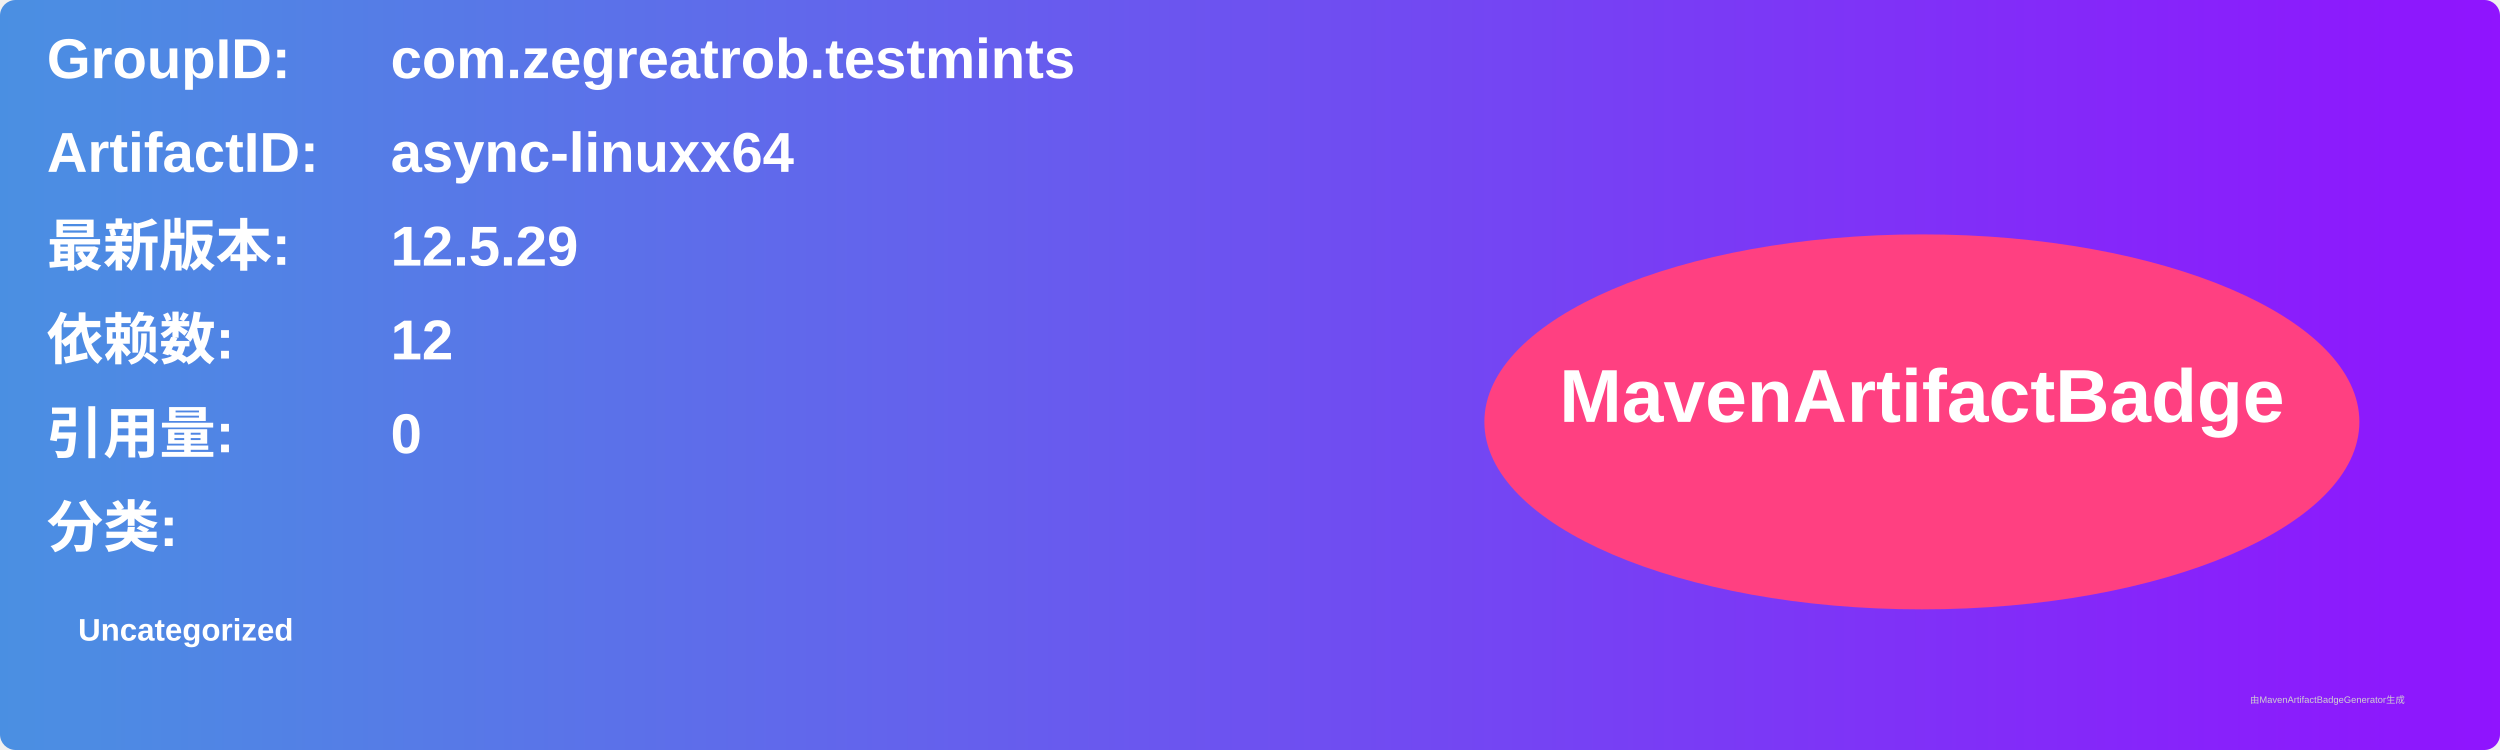
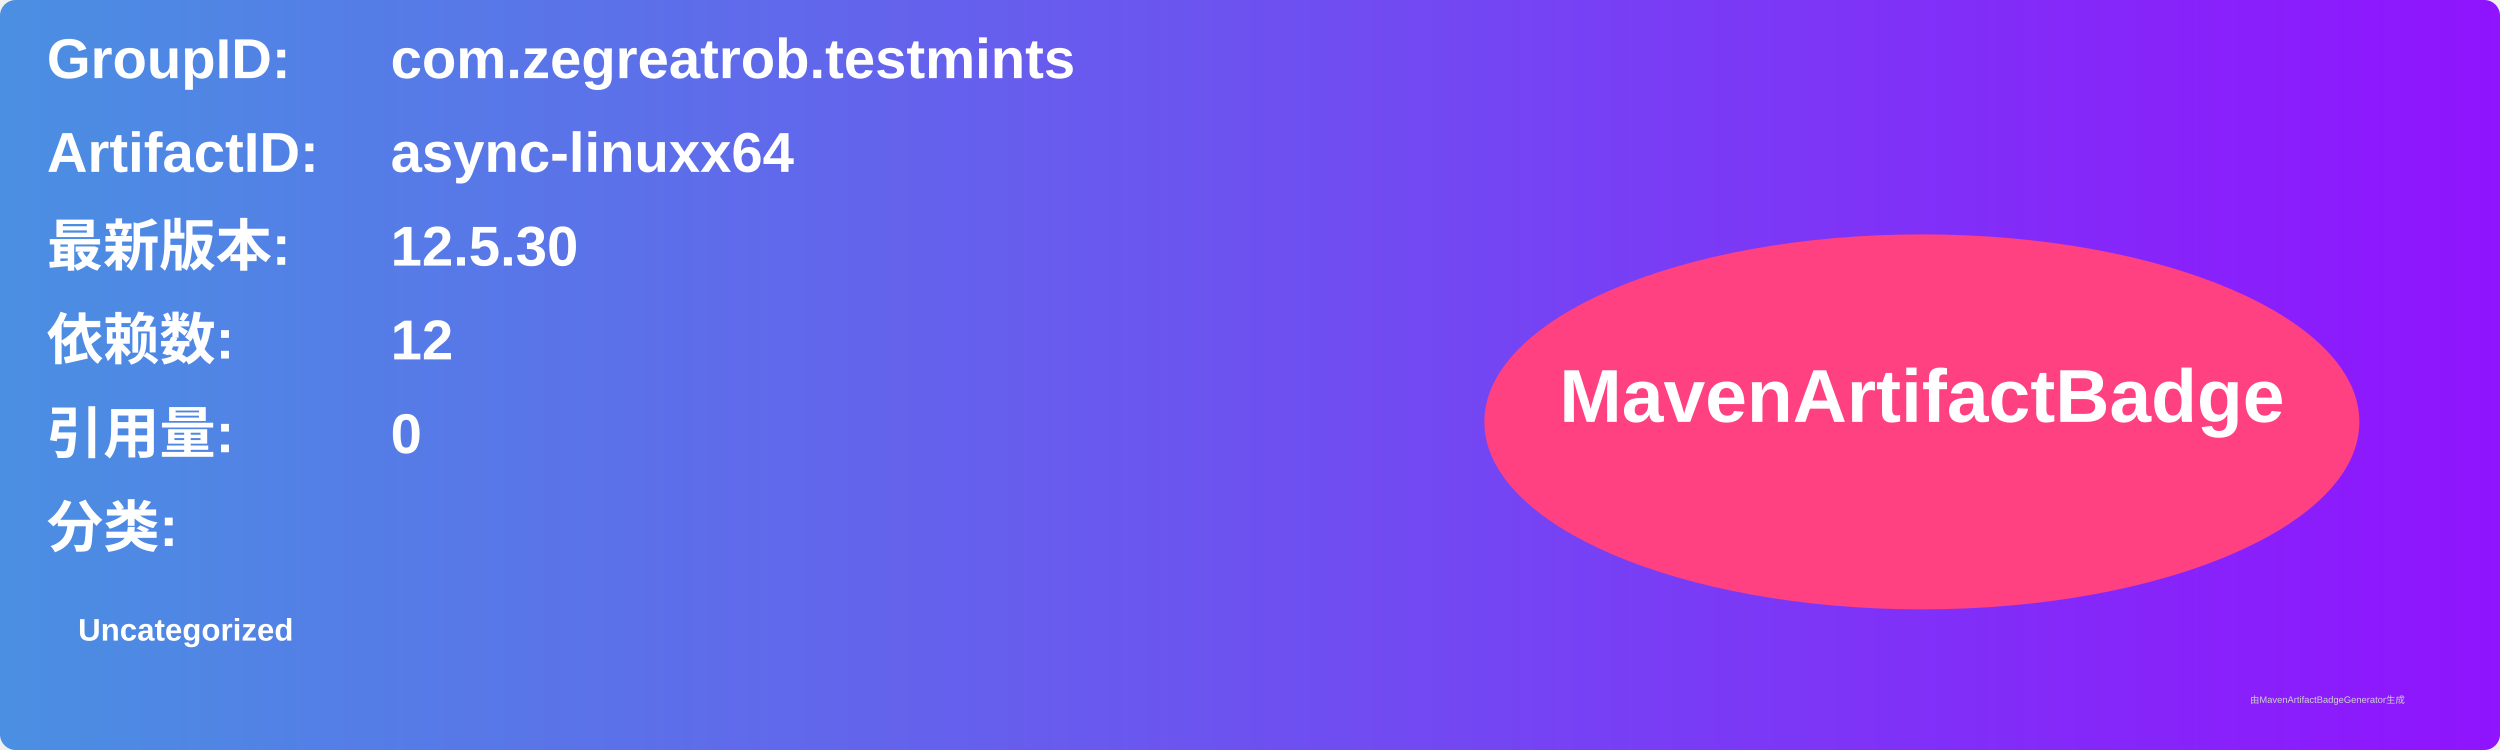
<svg xmlns="http://www.w3.org/2000/svg" width="800" height="240" viewBox="0 0 800 240">
  <linearGradient id="grad" x1="0%" y1="0%" x2="100%" y2="0%">
    <stop offset="0%" stop-color="#4a90e2" />
    <stop offset="100%" stop-color="#9013fe" />
  </linearGradient>
  <rect width="100%" height="100%" rx="5" ry="5" fill="url(#grad)" />
  <g transform="translate(15, 15)">
    <text x="0" y="10" font-family="Arial" font-size="18" fill="white" font-weight="bold" width="260">GroupID:</text>
    <text x="110" y="10" font-family="Arial" font-size="18" fill="white" font-weight="bold" width="460">com.zegreatrob.testmints</text>
    <text x="0" y="40" font-family="Arial" font-size="18" fill="white" font-weight="bold" width="260">ArtifactID:</text>
    <text x="110" y="40" font-family="Arial" font-size="18" fill="white" font-weight="bold" width="460">async-linuxx64</text>
    <text x="0" y="70" font-family="Arial" font-size="18" fill="white" font-weight="bold">最新版本:</text>
    <text x="110" y="70" font-family="Arial" font-size="18" fill="white" font-weight="bold">
-       <tspan font-weight="bold">12.5.29</tspan>
+       <tspan font-weight="bold">12.5.30</tspan>
    </text>
    <text x="0" y="100" font-family="Arial" font-size="18" fill="white" font-weight="bold">依赖数: </text>
    <text x="110" y="100" font-family="Arial" font-size="18" fill="white">
      <tspan font-weight="bold">12</tspan>
    </text>
    <text x="0" y="130" font-family="Arial" font-size="18" fill="white" font-weight="bold">引用量: </text>
    <text x="110" y="130" font-family="Arial" font-size="18" fill="white">
      <tspan font-weight="bold">0</tspan>
    </text>
    <text x="0" y="160" font-family="Arial" font-size="18" fill="white" font-weight="bold">分类:</text>
    <text x="10" y="190" font-family="Arial" font-size="10" fill="white">
      <tspan font-weight="bold">Uncategorized</tspan>
    </text>
    <ellipse cx="600" cy="120" rx="140" ry="60" fill="#ff4081" />
    <text x="600" y="120" text-anchor="middle" font-family="Arial" font-size="24" fill="white" font-weight="bold">MavenArtifactBadge</text>
  </g>
  <text x="720" y="225" font-family="Arial" font-size="3" fill="#d0d0d0">由MavenArtifactBadgeGenerator生成</text>
</svg>
